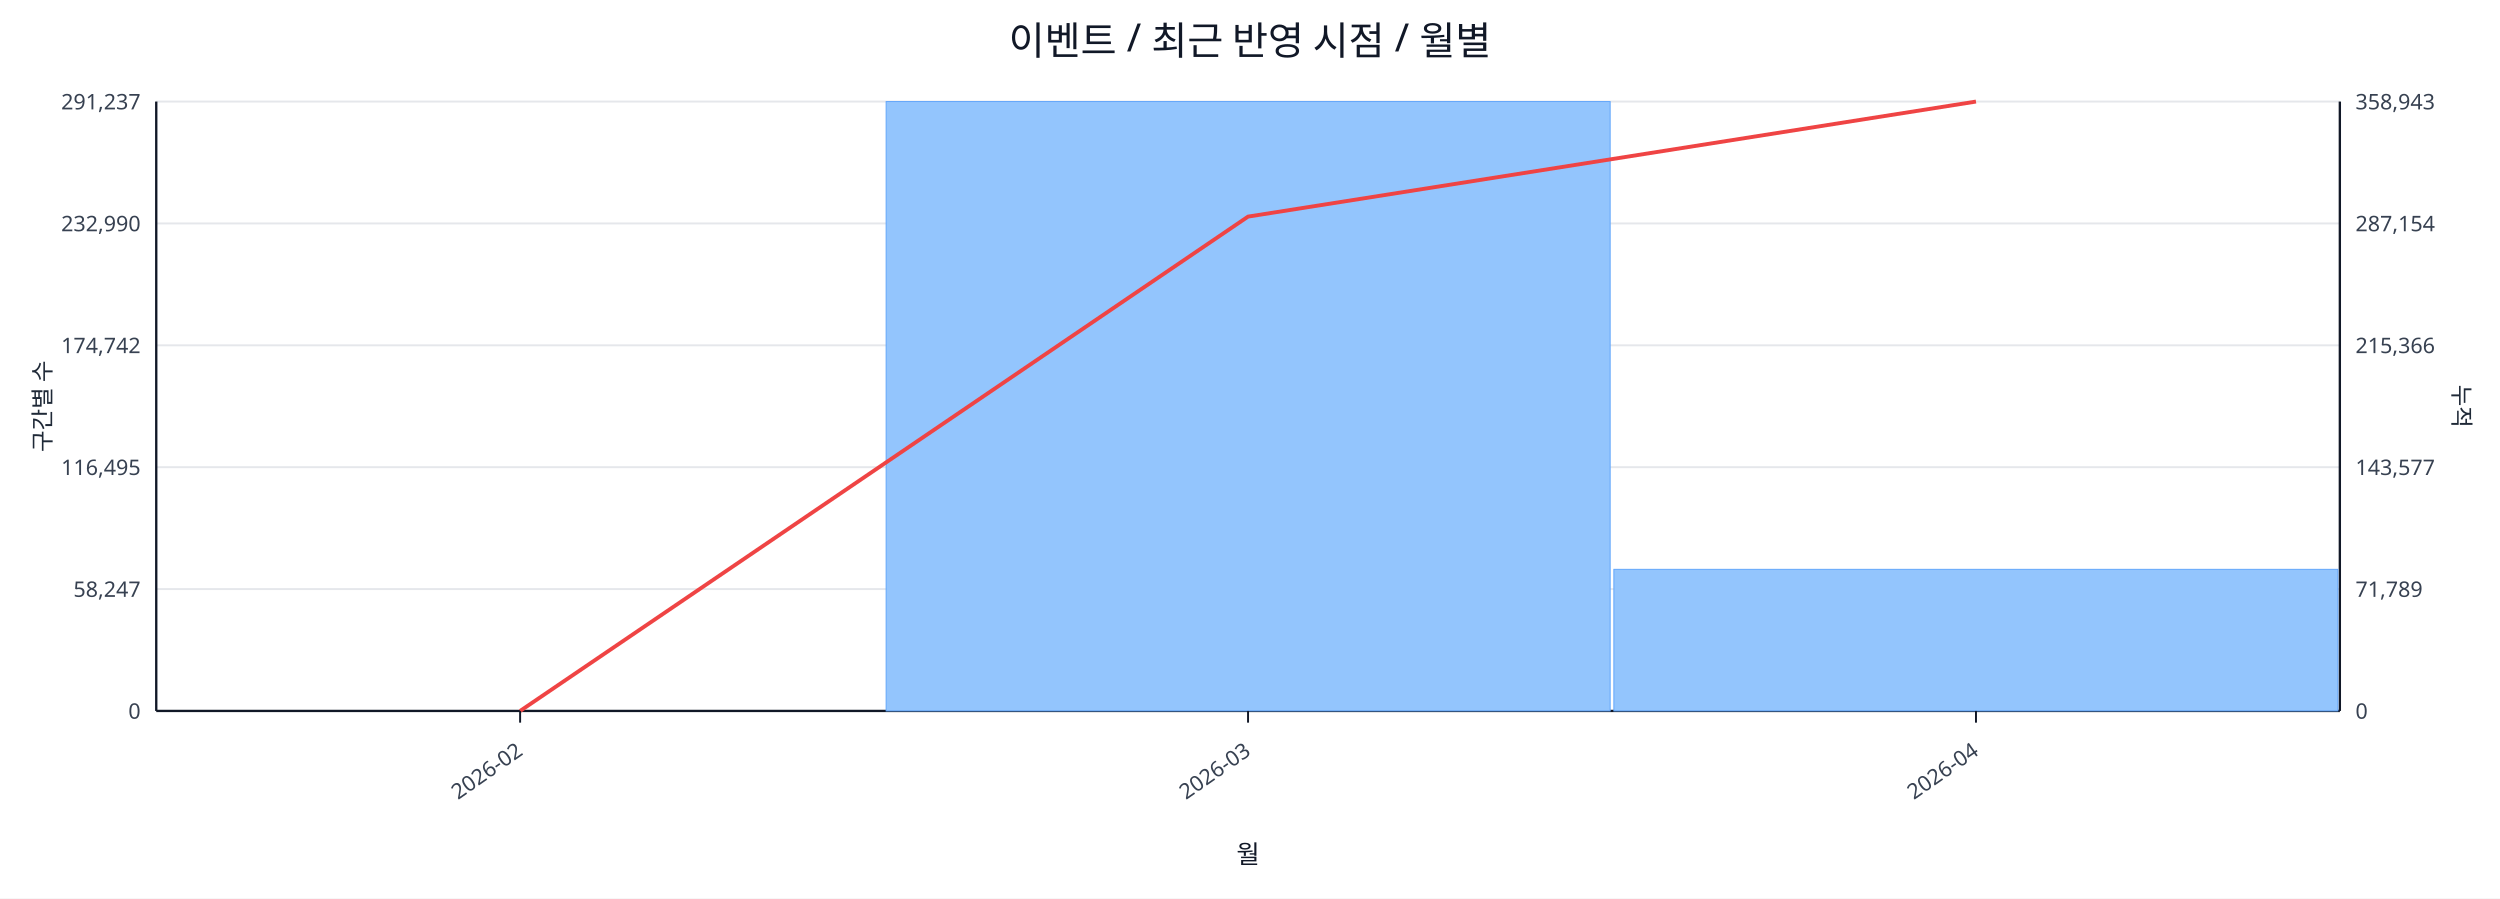
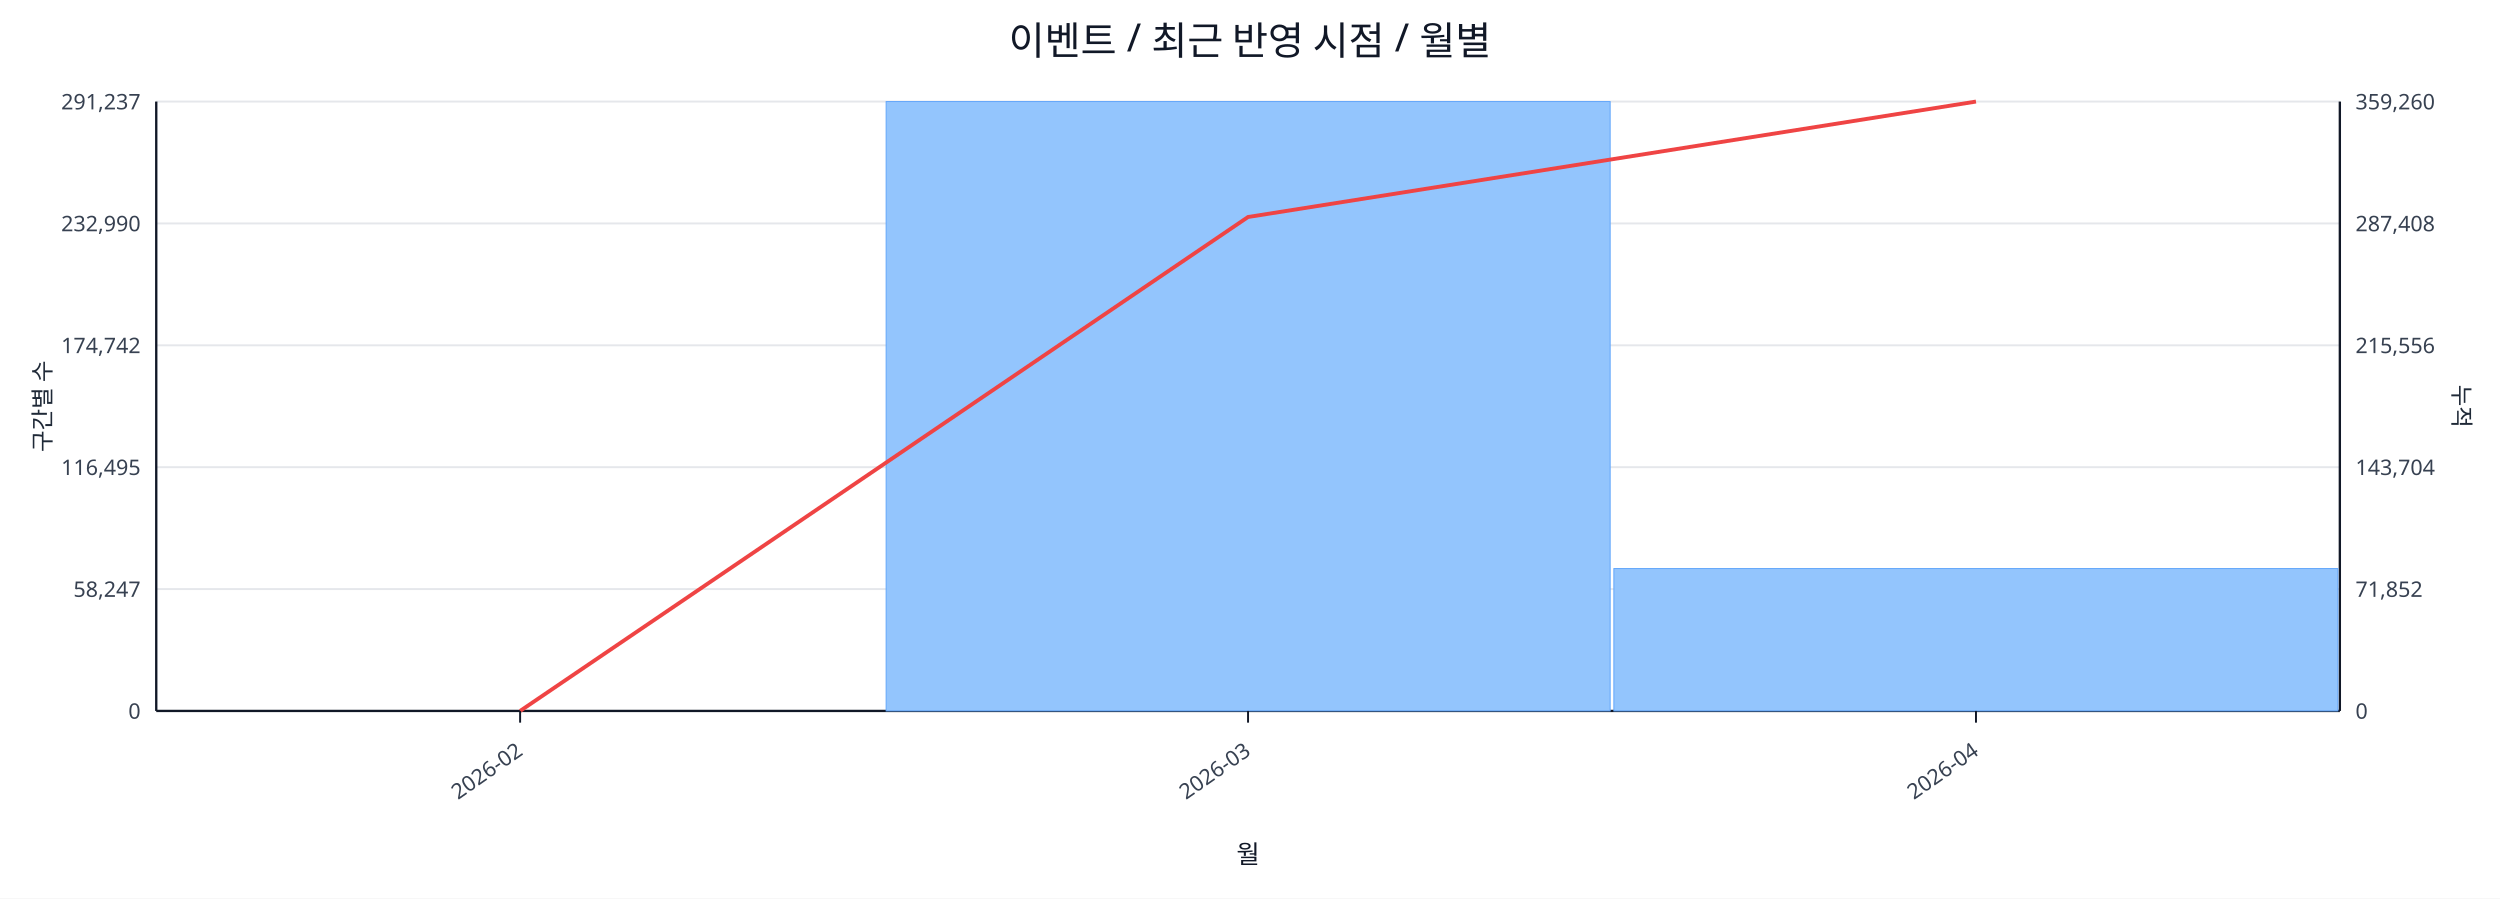
<svg xmlns="http://www.w3.org/2000/svg" width="1280" height="460" viewBox="0 0 1280 460">
  <rect x="0" y="0" width="100%" height="100%" fill="#ffffff" />
  <text x="640.0" y="28" font-size="20" text-anchor="middle" font-family="sans-serif" fill="#111827">이벤트 / 최근 반영 시점 / 월별</text>
  <line x1="80.0" y1="52.0" x2="1198.0" y2="52.0" stroke="#e5e7eb" stroke-width="1" />
  <text x="72.0" y="56.0" font-size="11" text-anchor="end" font-family="sans-serif" fill="#374151">291,237</text>
-   <text x="1206.0" y="56.0" font-size="11" text-anchor="start" font-family="sans-serif" fill="#374151">358,943</text>
+   <text x="1206.0" y="56.0" font-size="11" text-anchor="start" font-family="sans-serif" fill="#374151">359,260</text>
  <line x1="80.0" y1="114.4" x2="1198.0" y2="114.4" stroke="#e5e7eb" stroke-width="1" />
  <text x="72.0" y="118.4" font-size="11" text-anchor="end" font-family="sans-serif" fill="#374151">232,990</text>
-   <text x="1206.0" y="118.4" font-size="11" text-anchor="start" font-family="sans-serif" fill="#374151">287,154</text>
+   <text x="1206.0" y="118.4" font-size="11" text-anchor="start" font-family="sans-serif" fill="#374151">287,408</text>
  <line x1="80.0" y1="176.8" x2="1198.0" y2="176.8" stroke="#e5e7eb" stroke-width="1" />
  <text x="72.0" y="180.8" font-size="11" text-anchor="end" font-family="sans-serif" fill="#374151">174,742</text>
-   <text x="1206.0" y="180.8" font-size="11" text-anchor="start" font-family="sans-serif" fill="#374151">215,366</text>
+   <text x="1206.0" y="180.8" font-size="11" text-anchor="start" font-family="sans-serif" fill="#374151">215,556</text>
  <line x1="80.0" y1="239.2" x2="1198.0" y2="239.2" stroke="#e5e7eb" stroke-width="1" />
  <text x="72.0" y="243.2" font-size="11" text-anchor="end" font-family="sans-serif" fill="#374151">116,495</text>
-   <text x="1206.0" y="243.2" font-size="11" text-anchor="start" font-family="sans-serif" fill="#374151">143,577</text>
+   <text x="1206.0" y="243.2" font-size="11" text-anchor="start" font-family="sans-serif" fill="#374151">143,704</text>
  <line x1="80.0" y1="301.6" x2="1198.0" y2="301.6" stroke="#e5e7eb" stroke-width="1" />
  <text x="72.0" y="305.6" font-size="11" text-anchor="end" font-family="sans-serif" fill="#374151">58,247</text>
-   <text x="1206.0" y="305.6" font-size="11" text-anchor="start" font-family="sans-serif" fill="#374151">71,789</text>
+   <text x="1206.0" y="305.6" font-size="11" text-anchor="start" font-family="sans-serif" fill="#374151">71,852</text>
  <line x1="80.0" y1="364.0" x2="1198.0" y2="364.0" stroke="#e5e7eb" stroke-width="1" />
  <text x="72.0" y="368.0" font-size="11" text-anchor="end" font-family="sans-serif" fill="#374151">0</text>
  <text x="1206.0" y="368.0" font-size="11" text-anchor="start" font-family="sans-serif" fill="#374151">0</text>
  <line x1="80.0" y1="364.0" x2="1198.0" y2="364.0" stroke="#111827" stroke-width="1.2" />
  <line x1="80.0" y1="52.0" x2="80.0" y2="364.0" stroke="#111827" stroke-width="1.2" />
  <line x1="1198.0" y1="52.0" x2="1198.0" y2="364.0" stroke="#111827" stroke-width="1.2" />
  <rect x="81.0" y="364.0" width="370.7" height="0.0" fill="#93c5fd" stroke="#60a5fa" stroke-width="0.5" />
  <rect x="453.7" y="52.0" width="370.7" height="312.0" fill="#93c5fd" stroke="#60a5fa" stroke-width="0.5" />
-   <rect x="826.3" y="291.5" width="370.7" height="72.5" fill="#93c5fd" stroke="#60a5fa" stroke-width="0.5" />
-   <polyline fill="none" stroke="#ef4444" stroke-width="2" points="266.3,364.0 639.0,110.9 1011.7,52.0" />
+   <rect x="826.3" y="291.1" width="370.7" height="72.9" fill="#93c5fd" stroke="#60a5fa" stroke-width="0.5" />
+   <polyline fill="none" stroke="#ef4444" stroke-width="2" points="266.3,364.0 639.0,111.1 1011.7,52.0" />
  <line x1="266.3" y1="364.0" x2="266.3" y2="370.0" stroke="#111827" stroke-width="1" />
  <text x="268.3" y="386.0" font-size="11" text-anchor="end" transform="rotate(-35 268.3 386.0)" font-family="sans-serif" fill="#374151">2026-02</text>
  <line x1="639.0" y1="364.0" x2="639.0" y2="370.0" stroke="#111827" stroke-width="1" />
  <text x="641.0" y="386.0" font-size="11" text-anchor="end" transform="rotate(-35 641.0 386.0)" font-family="sans-serif" fill="#374151">2026-03</text>
  <line x1="1011.7" y1="364.0" x2="1011.7" y2="370.0" stroke="#111827" stroke-width="1" />
  <text x="1013.7" y="386.0" font-size="11" text-anchor="end" transform="rotate(-35 1013.7 386.0)" font-family="sans-serif" fill="#374151">2026-04</text>
  <text x="26" y="208.0" font-size="12" transform="rotate(-90 26 208.0)" text-anchor="middle" font-family="sans-serif" fill="#1f2937">구간별 수</text>
  <text x="1256.0" y="208.0" font-size="12" transform="rotate(90 1256.0 208.0)" text-anchor="middle" font-family="sans-serif" fill="#1f2937">누적</text>
  <text x="639.0" y="442.0" font-size="13" text-anchor="middle" font-family="sans-serif" fill="#111827">월</text>
</svg>
